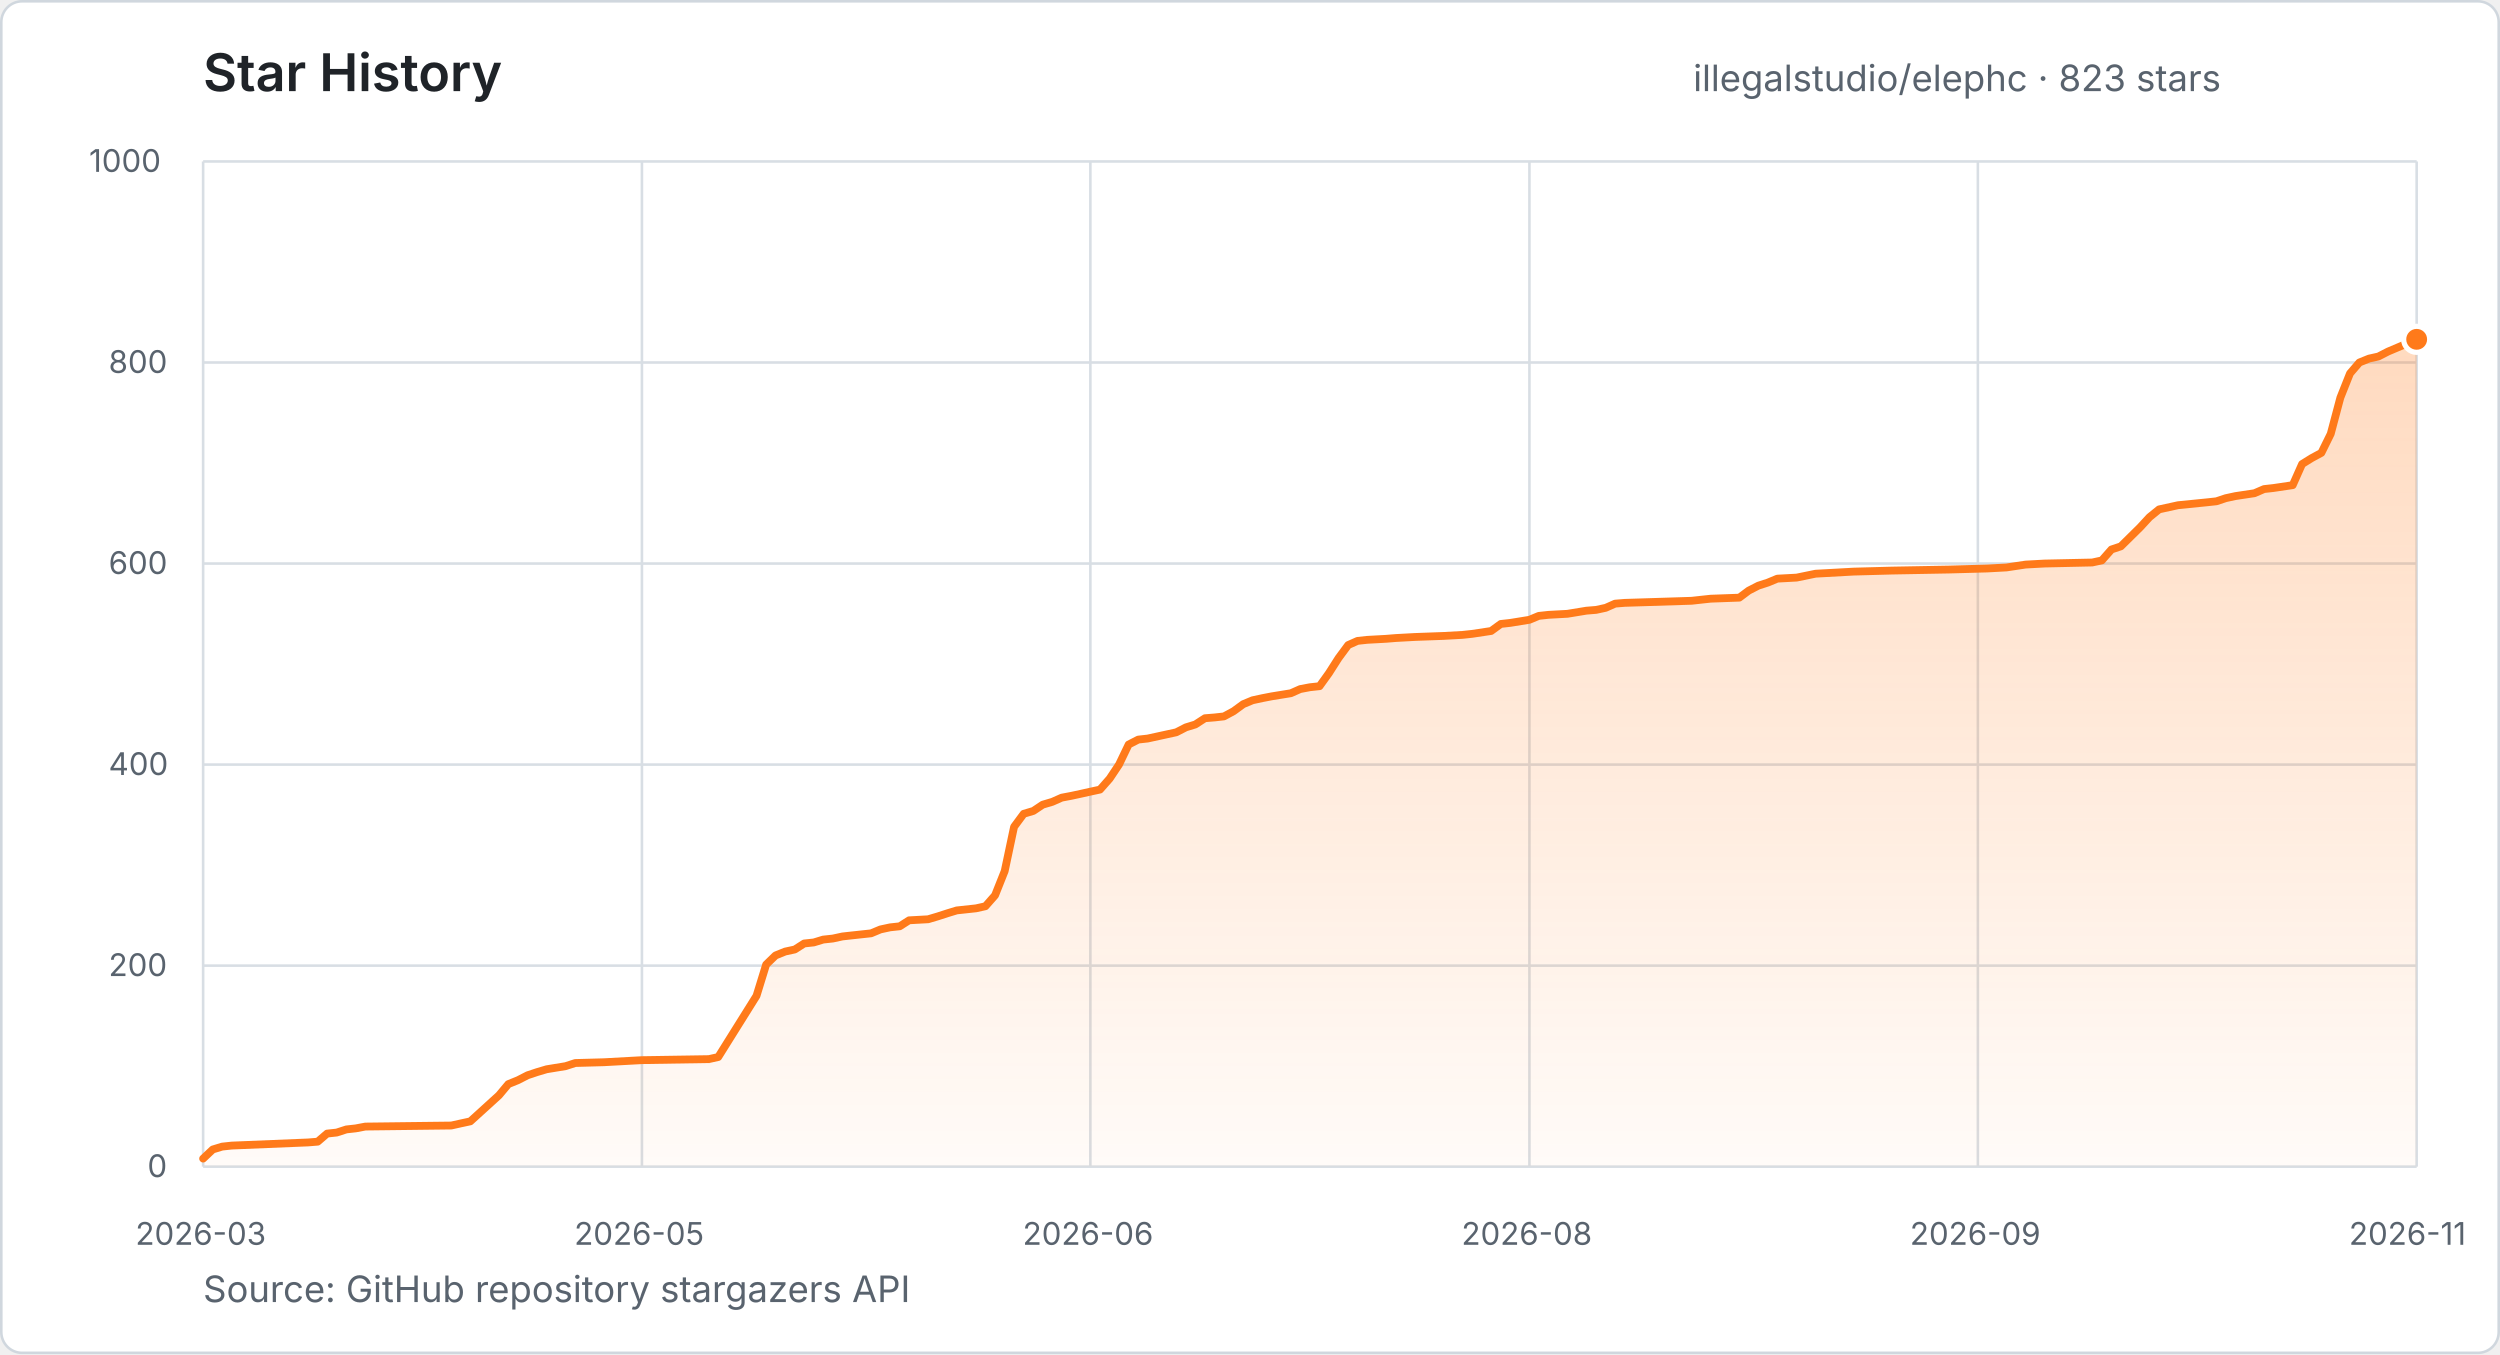
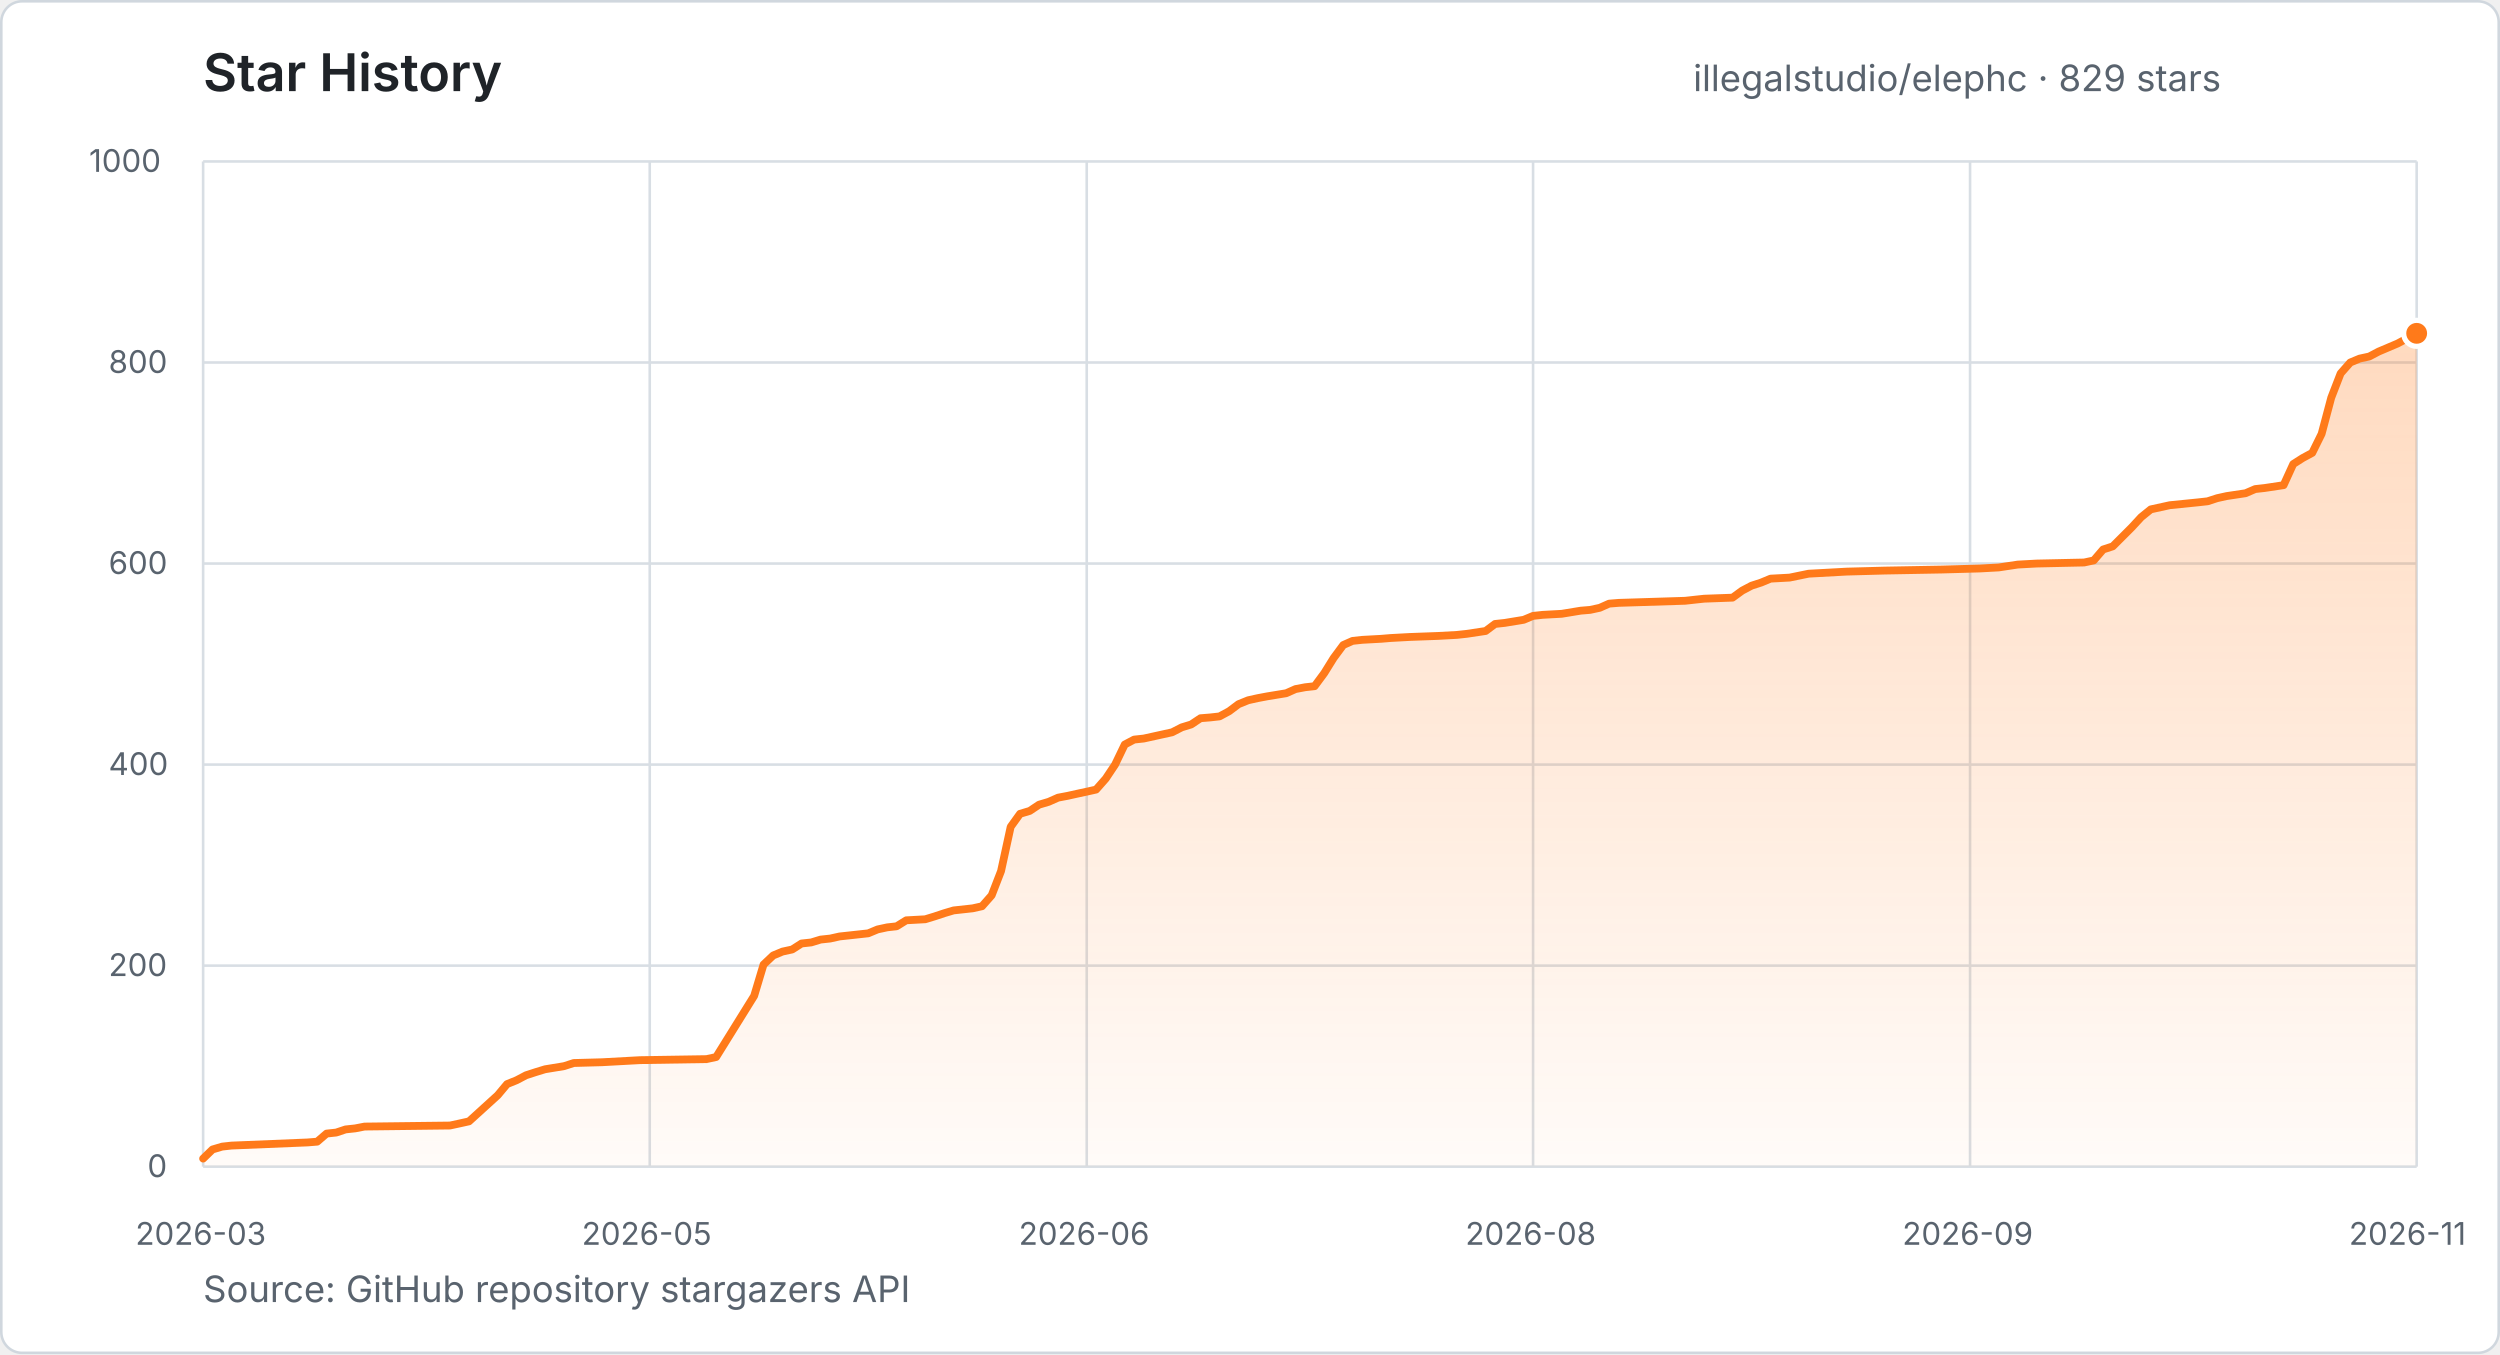
- <svg xmlns="http://www.w3.org/2000/svg" width="960" height="520" viewBox="0 0 960 520" role="img" aria-label="Star history for illegalstudio/elephc: 823 stars from 2026-03-23 to 2026-11-10">
+ <svg xmlns="http://www.w3.org/2000/svg" width="960" height="520" viewBox="0 0 960 520" role="img" aria-label="Star history for illegalstudio/elephc: 829 stars from 2026-03-23 to 2026-11-11">
  <defs>
    <linearGradient id="star-area" x1="0" y1="0" x2="0" y2="1">
      <stop offset="0%" stop-color="#FF7A1A" stop-opacity="0.28" />
      <stop offset="100%" stop-color="#FF7A1A" stop-opacity="0.03" />
    </linearGradient>
  </defs>
  <style>
    text { font-family: -apple-system, BlinkMacSystemFont, "Segoe UI", sans-serif; }
    .title { fill: #1f2328; font-size: 20px; font-weight: 600; }
    .summary { fill: #59636e; font-size: 14px; }
    .tick { fill: #59636e; font-size: 12px; }
    .grid { stroke: #d8dee4; stroke-width: 1; }
  </style>
  <rect x="0.5" y="0.5" width="959" height="519" rx="8" fill="#ffffff" stroke="#d0d7de" />
  <text x="78" y="35" class="title">Star History</text>
-   <text x="650.2" y="35" class="summary">illegalstudio/elephc · 823 stars</text>
+   <text x="650.2" y="35" class="summary">illegalstudio/elephc · 829 stars</text>
  <line x1="78" y1="448.0" x2="928" y2="448.0" class="grid" />
  <text x="56.6" y="452.0" class="tick">0</text>
  <line x1="78" y1="370.8" x2="928" y2="370.8" class="grid" />
  <text x="41.7" y="374.8" class="tick">200</text>
  <line x1="78" y1="293.6" x2="928" y2="293.6" class="grid" />
  <text x="41.7" y="297.6" class="tick">400</text>
  <line x1="78" y1="216.4" x2="928" y2="216.4" class="grid" />
  <text x="41.7" y="220.4" class="tick">600</text>
  <line x1="78" y1="139.2" x2="928" y2="139.2" class="grid" />
  <text x="41.7" y="143.2" class="tick">800</text>
  <line x1="78" y1="62.0" x2="928" y2="62.0" class="grid" />
  <text x="34.2" y="66.0" class="tick">1000</text>
  <line x1="78.0" y1="62" x2="78.0" y2="448" class="grid" />
  <text x="52.0" y="478" class="tick">2026-03</text>
-   <line x1="246.5" y1="62" x2="246.5" y2="448" class="grid" />
-   <text x="220.5" y="478" class="tick">2026-05</text>
-   <line x1="418.7" y1="62" x2="418.7" y2="448" class="grid" />
-   <text x="392.7" y="478" class="tick">2026-06</text>
-   <line x1="587.3" y1="62" x2="587.3" y2="448" class="grid" />
-   <text x="561.2" y="478" class="tick">2026-08</text>
-   <line x1="759.5" y1="62" x2="759.5" y2="448" class="grid" />
-   <text x="733.4" y="478" class="tick">2026-09</text>
+   <line x1="249.5" y1="62" x2="249.5" y2="448" class="grid" />
+   <text x="223.4" y="478" class="tick">2026-05</text>
+   <line x1="417.3" y1="62" x2="417.3" y2="448" class="grid" />
+   <text x="391.2" y="478" class="tick">2026-06</text>
+   <line x1="588.7" y1="62" x2="588.7" y2="448" class="grid" />
+   <text x="562.7" y="478" class="tick">2026-08</text>
+   <line x1="756.5" y1="62" x2="756.5" y2="448" class="grid" />
+   <text x="730.5" y="478" class="tick">2026-09</text>
  <line x1="928.0" y1="62" x2="928.0" y2="448" class="grid" />
  <text x="902.0" y="478" class="tick">2026-11</text>
-   <polygon points="78.0,448.0 78.0,444.9 81.7,441.4 85.3,440.3 89.0,439.9 118.3,438.7 122.0,438.4 125.6,435.3 129.3,434.9 133.0,433.7 136.6,433.3 140.3,432.6 173.3,432.2 176.9,431.4 180.6,430.6 191.6,420.6 195.2,416.3 198.9,414.8 202.6,412.9 206.2,411.7 209.9,410.6 217.2,409.4 220.9,408.2 231.9,407.9 246.5,407.1 272.2,406.7 275.8,405.9 290.5,382.4 294.2,370.4 297.8,366.9 301.5,365.4 305.2,364.6 308.8,362.3 312.5,361.9 316.1,360.8 319.8,360.4 323.5,359.6 327.1,359.2 334.5,358.4 338.1,356.9 341.8,356.1 345.5,355.7 349.1,353.4 356.4,353.0 360.1,351.9 363.8,350.7 367.4,349.6 374.8,348.8 378.4,348.0 382.1,343.8 385.8,334.5 389.4,317.5 393.1,312.5 396.8,311.4 400.4,309.0 404.1,307.9 407.7,306.3 411.4,305.6 415.1,304.8 418.7,304.0 422.4,303.2 426.1,299.0 429.7,293.6 433.4,285.9 437.1,284.0 440.7,283.6 451.7,281.2 455.4,279.3 459.0,278.2 462.7,275.8 466.4,275.5 470.0,275.1 473.7,273.1 477.4,270.4 481.0,268.9 484.7,268.1 488.3,267.4 495.7,266.2 499.3,264.6 503.0,263.9 506.7,263.5 510.3,258.5 514.0,252.7 517.7,247.7 521.3,246.1 525.0,245.7 532.3,245.3 536.0,245.0 543.3,244.6 554.3,244.2 561.6,243.8 565.3,243.4 572.6,242.3 576.3,239.6 579.9,239.2 587.3,238.0 590.9,236.5 594.6,236.1 601.9,235.7 609.2,234.5 612.9,234.2 616.6,233.4 620.2,231.8 623.9,231.5 649.6,230.7 653.2,230.3 656.9,229.9 667.9,229.5 671.5,226.8 675.2,224.9 678.9,223.7 682.5,222.2 689.9,221.8 697.2,220.3 711.8,219.5 726.5,219.1 748.5,218.7 763.1,218.3 770.5,217.9 777.8,216.8 785.1,216.4 803.4,216.0 807.1,215.2 810.8,211.0 814.4,209.8 821.8,202.5 825.4,198.6 829.1,195.6 836.4,194.0 847.4,192.9 851.1,192.5 854.7,191.3 858.4,190.5 865.7,189.4 869.4,187.8 873.0,187.4 880.4,186.3 884.0,178.2 887.7,175.9 891.4,173.9 895.0,166.6 898.7,152.7 902.4,143.4 906.0,139.2 909.7,137.7 913.3,136.9 917.0,135.0 924.3,131.9 928.0,130.3 928.0,448.0" fill="url(#star-area)" />
-   <polyline points="78.0,444.9 81.7,441.4 85.3,440.3 89.0,439.9 118.3,438.7 122.0,438.4 125.6,435.3 129.3,434.9 133.0,433.7 136.6,433.3 140.3,432.6 173.3,432.2 176.9,431.4 180.6,430.6 191.6,420.6 195.2,416.3 198.9,414.8 202.6,412.9 206.2,411.7 209.9,410.6 217.2,409.4 220.9,408.2 231.9,407.9 246.5,407.1 272.2,406.7 275.8,405.9 290.5,382.4 294.2,370.4 297.8,366.9 301.5,365.4 305.2,364.6 308.8,362.3 312.5,361.9 316.1,360.8 319.8,360.4 323.5,359.6 327.1,359.2 334.5,358.4 338.1,356.9 341.8,356.1 345.5,355.7 349.1,353.4 356.4,353.0 360.1,351.9 363.8,350.7 367.4,349.6 374.8,348.8 378.4,348.0 382.1,343.8 385.8,334.5 389.4,317.5 393.1,312.5 396.8,311.4 400.4,309.0 404.1,307.9 407.7,306.3 411.4,305.6 415.1,304.8 418.7,304.0 422.4,303.2 426.1,299.0 429.7,293.6 433.4,285.9 437.1,284.0 440.7,283.6 451.7,281.2 455.4,279.3 459.0,278.2 462.7,275.8 466.4,275.5 470.0,275.1 473.7,273.1 477.4,270.4 481.0,268.9 484.7,268.1 488.3,267.4 495.7,266.2 499.3,264.6 503.0,263.9 506.7,263.5 510.3,258.5 514.0,252.7 517.7,247.7 521.3,246.1 525.0,245.7 532.3,245.3 536.0,245.0 543.3,244.6 554.3,244.2 561.6,243.8 565.3,243.4 572.6,242.3 576.3,239.6 579.9,239.2 587.3,238.0 590.9,236.5 594.6,236.1 601.9,235.7 609.2,234.5 612.9,234.2 616.6,233.4 620.2,231.8 623.9,231.5 649.6,230.7 653.2,230.3 656.9,229.9 667.9,229.5 671.5,226.8 675.2,224.9 678.9,223.7 682.5,222.2 689.9,221.8 697.2,220.3 711.8,219.5 726.5,219.1 748.5,218.7 763.1,218.3 770.5,217.9 777.8,216.8 785.1,216.4 803.4,216.0 807.1,215.2 810.8,211.0 814.4,209.8 821.8,202.5 825.4,198.6 829.1,195.6 836.4,194.0 847.4,192.9 851.1,192.5 854.7,191.3 858.4,190.5 865.7,189.4 869.4,187.8 873.0,187.4 880.4,186.3 884.0,178.2 887.7,175.9 891.4,173.9 895.0,166.6 898.7,152.7 902.4,143.4 906.0,139.2 909.7,137.7 913.3,136.9 917.0,135.0 924.3,131.9 928.0,130.3" fill="none" stroke="#FF7A1A" stroke-width="3" stroke-linecap="round" stroke-linejoin="round" />
-   <circle cx="928.0" cy="130.3" r="5" fill="#FF7A1A" stroke="#ffffff" stroke-width="2" />
+   <polygon points="78.0,448.0 78.0,444.9 81.6,441.4 85.3,440.3 88.9,439.9 118.1,438.7 121.8,438.4 125.4,435.3 129.1,434.9 132.7,433.7 136.4,433.3 140.0,432.6 172.8,432.2 176.5,431.4 180.1,430.6 191.1,420.6 194.7,416.3 198.4,414.8 202.0,412.9 205.7,411.7 209.3,410.6 216.6,409.4 220.3,408.2 231.2,407.9 245.8,407.1 271.3,406.7 275.0,405.9 289.6,382.4 293.2,370.4 296.9,366.9 300.5,365.4 304.2,364.6 307.8,362.3 311.5,361.9 315.1,360.8 318.8,360.4 322.4,359.6 326.1,359.2 333.4,358.4 337.0,356.9 340.7,356.1 344.3,355.7 348.0,353.4 355.3,353.0 358.9,351.9 362.5,350.7 366.2,349.6 373.5,348.8 377.1,348.0 380.8,343.8 384.4,334.5 388.1,317.5 391.7,312.5 395.4,311.4 399.0,309.0 402.7,307.9 406.3,306.3 410.0,305.6 413.6,304.8 417.3,304.0 420.9,303.2 424.6,299.0 428.2,293.6 431.9,285.9 435.5,284.0 439.2,283.6 450.1,281.2 453.8,279.3 457.4,278.2 461.0,275.8 464.7,275.5 468.3,275.1 472.0,273.1 475.6,270.4 479.3,268.9 482.9,268.1 486.6,267.4 493.9,266.2 497.5,264.6 501.2,263.9 504.8,263.5 508.5,258.5 512.1,252.7 515.8,247.7 519.4,246.1 523.1,245.7 530.4,245.3 534.0,245.0 541.3,244.6 552.2,244.2 559.5,243.8 563.2,243.4 570.5,242.3 574.1,239.6 577.8,239.2 585.1,238.0 588.7,236.5 592.4,236.1 599.7,235.7 607.0,234.5 610.6,234.2 614.3,233.4 617.9,231.8 621.6,231.5 647.1,230.7 650.7,230.3 654.4,229.9 665.3,229.5 669.0,226.8 672.6,224.9 676.3,223.7 679.9,222.2 687.2,221.8 694.5,220.3 709.1,219.5 723.7,219.1 745.6,218.7 760.2,218.3 767.5,217.9 774.8,216.8 782.1,216.4 800.3,216.0 804.0,215.2 807.6,211.0 811.3,209.8 818.6,202.5 822.2,198.6 825.9,195.6 833.2,194.0 844.1,192.9 847.7,192.5 851.4,191.3 855.0,190.5 862.3,189.4 866.0,187.8 869.6,187.4 876.9,186.3 880.6,178.2 884.2,175.9 887.9,173.9 891.5,166.6 895.2,152.7 898.8,143.4 902.5,139.2 906.1,137.7 909.8,136.9 913.4,135.0 920.7,131.9 924.4,129.9 928.0,128.0 928.0,448.0" fill="url(#star-area)" />
+   <polyline points="78.0,444.9 81.6,441.4 85.3,440.3 88.9,439.9 118.1,438.7 121.8,438.4 125.4,435.3 129.1,434.9 132.7,433.7 136.4,433.3 140.0,432.6 172.8,432.2 176.5,431.4 180.1,430.6 191.1,420.6 194.7,416.3 198.4,414.8 202.0,412.9 205.7,411.7 209.3,410.6 216.6,409.4 220.3,408.2 231.2,407.9 245.8,407.1 271.3,406.7 275.0,405.9 289.6,382.4 293.2,370.4 296.9,366.9 300.5,365.4 304.2,364.6 307.8,362.3 311.5,361.9 315.1,360.8 318.8,360.4 322.4,359.6 326.1,359.2 333.4,358.4 337.0,356.9 340.7,356.1 344.3,355.7 348.0,353.4 355.3,353.0 358.9,351.9 362.5,350.7 366.2,349.6 373.5,348.8 377.1,348.0 380.8,343.8 384.4,334.5 388.1,317.5 391.7,312.5 395.4,311.4 399.0,309.0 402.7,307.9 406.3,306.3 410.0,305.6 413.6,304.8 417.3,304.0 420.9,303.2 424.6,299.0 428.2,293.6 431.9,285.9 435.5,284.0 439.2,283.6 450.1,281.2 453.8,279.3 457.4,278.2 461.0,275.8 464.7,275.5 468.3,275.1 472.0,273.1 475.6,270.4 479.3,268.9 482.9,268.1 486.6,267.4 493.9,266.2 497.5,264.6 501.2,263.9 504.8,263.5 508.5,258.5 512.1,252.7 515.8,247.7 519.4,246.1 523.1,245.7 530.4,245.3 534.0,245.0 541.3,244.6 552.2,244.2 559.5,243.8 563.2,243.4 570.5,242.3 574.1,239.6 577.8,239.2 585.1,238.0 588.7,236.5 592.4,236.1 599.7,235.7 607.0,234.5 610.6,234.2 614.3,233.4 617.9,231.8 621.6,231.5 647.1,230.7 650.7,230.3 654.4,229.9 665.3,229.5 669.0,226.8 672.6,224.9 676.3,223.7 679.9,222.2 687.2,221.8 694.5,220.3 709.1,219.5 723.7,219.1 745.6,218.7 760.2,218.3 767.5,217.9 774.8,216.8 782.1,216.4 800.3,216.0 804.0,215.2 807.6,211.0 811.3,209.8 818.6,202.5 822.2,198.6 825.9,195.6 833.2,194.0 844.1,192.9 847.7,192.5 851.4,191.3 855.0,190.5 862.3,189.4 866.0,187.8 869.6,187.4 876.9,186.3 880.6,178.2 884.2,175.9 887.9,173.9 891.5,166.6 895.2,152.7 898.8,143.4 902.5,139.2 906.1,137.7 909.8,136.9 913.4,135.0 920.7,131.9 924.4,129.9 928.0,128.0" fill="none" stroke="#FF7A1A" stroke-width="3" stroke-linecap="round" stroke-linejoin="round" />
+   <circle cx="928.0" cy="128.0" r="5" fill="#FF7A1A" stroke="#ffffff" stroke-width="2" />
  <text x="78" y="500" class="summary">Source: GitHub repository stargazers API</text>
</svg>
